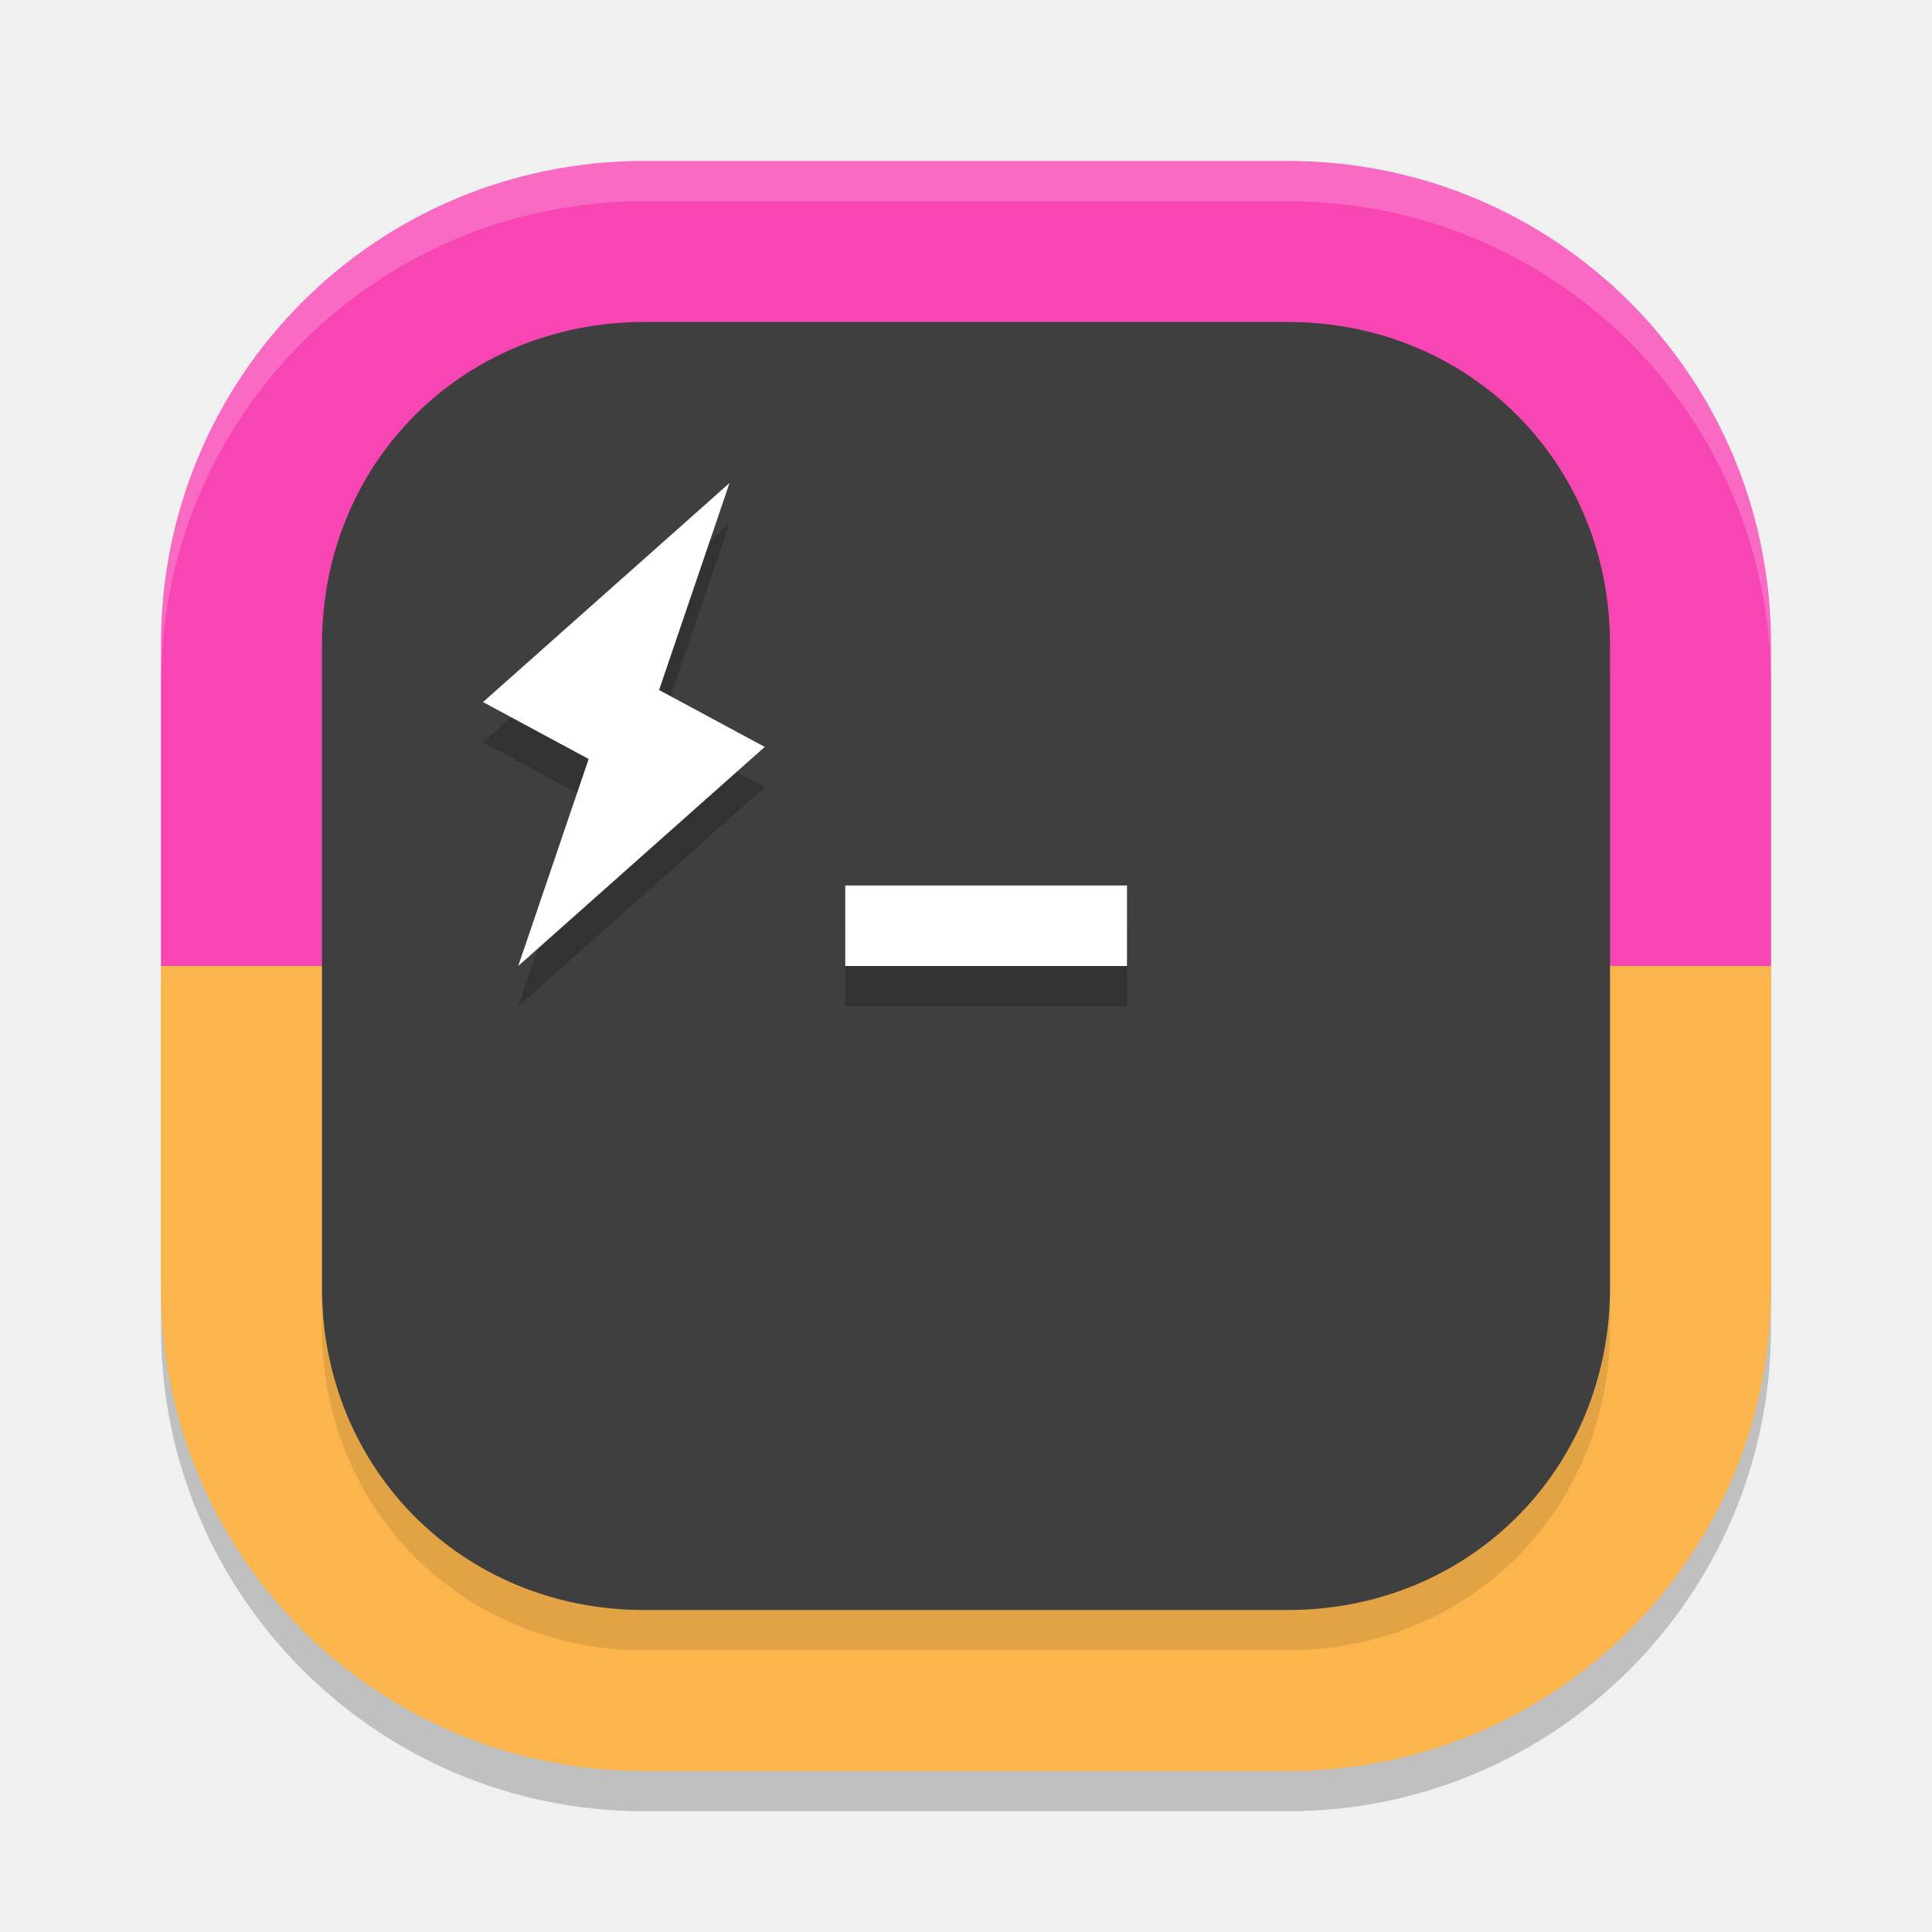
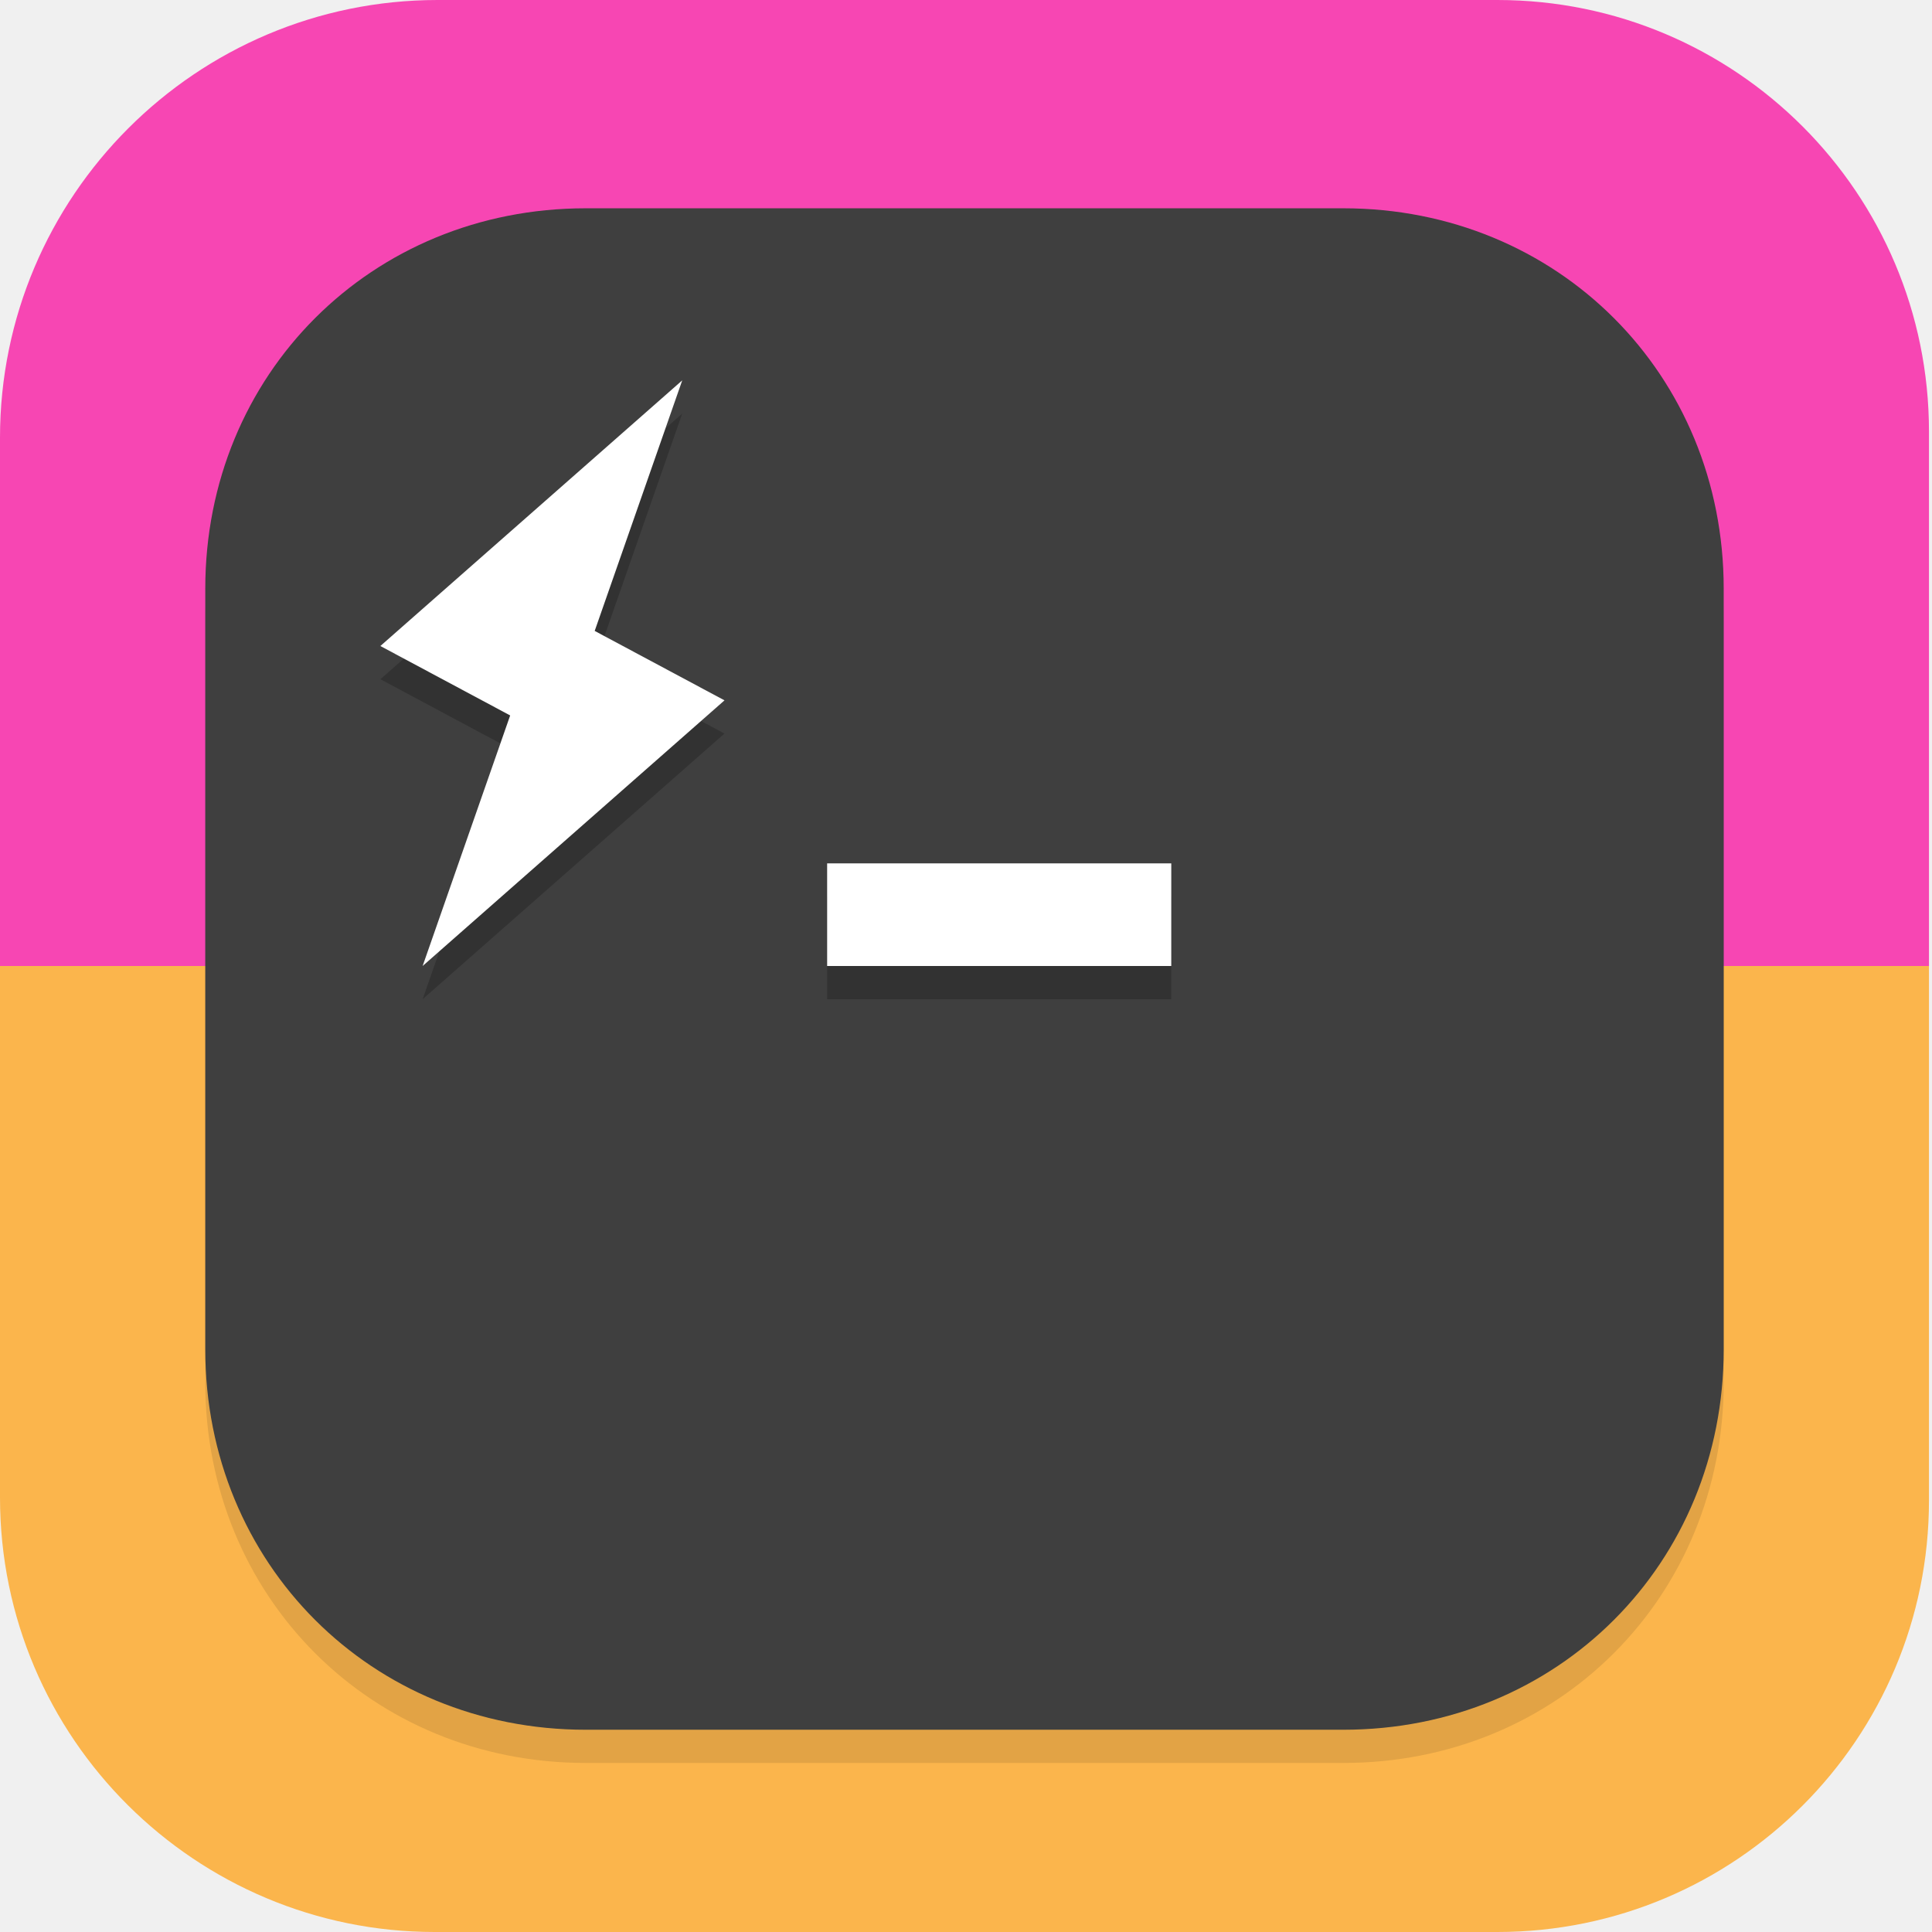
- <svg xmlns="http://www.w3.org/2000/svg" width="48" height="48" version="1">
-   <rect style="opacity:0.2" width="40" height="40" x="4" y="5" rx="12" ry="12" />
-   <path style="fill:#f746b3" d="m 16,4 h 16 c 6.648,0 12,5.352 12,12 v 8 H 4 V 16 C 4,9.352 9.352,4 16,4 Z" />
-   <path style="opacity:0.2;fill:#ffffff" d="M 16,4 C 9.352,4 4,9.352 4,16 v 1 C 4,10.352 9.352,5 16,5 h 16 c 6.648,0 12,5.352 12,12 V 16 C 44,9.352 38.648,4 32,4 Z" />
-   <path style="fill:#fbb54c" d="m 16,44 h 16 c 6.648,0 12,-5.352 12,-12 V 24 H 4 v 8 c 0,6.648 5.352,12 12,12 z" />
-   <path style="opacity:0.1" d="m 16,9 h 16 c 4.501,0 8,3.499 8,8 v 16 c 0,4.501 -3.499,8 -8,8 H 16 C 11.499,41 8,37.501 8,33 V 17 c 0,-4.501 3.499,-8 8,-8 z" />
-   <path style="fill:#3f3f3f" d="m 16,8 h 16 c 4.501,0 8,3.499 8,8 v 16 c 0,4.501 -3.499,8 -8,8 H 16 C 11.499,40 8,36.501 8,32 V 16 c 0,-4.501 3.499,-8 8,-8 z" />
-   <path style="opacity:0.2" d="M 18.125,13 12,18.443 14.625,19.857 12.875,25 19,19.557 16.375,18.143 Z M 21,23 v 2 h 7 v -2 z" />
-   <path style="fill:#ffffff" d="M 18.125 12 L 12 17.443 L 14.625 18.857 L 12.875 24 L 19 18.557 L 16.375 17.143 L 18.125 12 z M 21 22 L 21 24 L 28 24 L 28 22 L 21 22 z" />
+ <svg xmlns="http://www.w3.org/2000/svg" id="_图层_1" version="1.1" viewBox="0 0 64 64" width="48" height="48">
+   <defs>
+     <style>
+       .st0, .st1, .st2 {
+         display: none;
+       }
+ 
+       .st0, .st3, .st4, .st2 {
+         isolation: isolate;
+       }
+ 
+       .st0, .st4, .st2 {
+         opacity: .2;
+       }
+ 
+       .st1 {
+         fill: #10b981;
+       }
+ 
+       .st5 {
+         fill: #3f3f3f;
+       }
+ 
+       .st6, .st2 {
+         fill: #fff;
+       }
+ 
+       .st7 {
+         fill: #fbb54c;
+       }
+ 
+       .st3 {
+         opacity: .1;
+       }
+ 
+       .st8 {
+         fill: #f746b3;
+       }
+     </style>
+   </defs>
+   <path class="st1" d="M47.5,64.1H13.8c-7.6,0-13.8-6.3-13.8-13.8V13.7C0,6.2,6.2,0,13.7,0h36.6c7.5,0,13.7,6.2,13.7,13.7v36.6c0,7.5-6.2,13.7-13.7,13.7h-2.9.1Z" />
+   <g>
+     <path class="st0" d="M19.2,1.1C8.6,1.1,0,9.7,0,20.4v25.6c0,10.6,8.6,19.2,19.2,19.2h25.6c10.6,0,19.2-8.6,19.2-19.2v-25.6c0-10.6-8.6-19.2-19.2-19.2h-25.6Z" />
+     <path class="st8" d="M14.5,0h35.1c7.9,0,14.3,6.4,14.3,14.3v17.7H0V14.5C0,6.5,6.5,0,14.5,0Z" />
+     <path class="st7" d="M14.4,64h35.2c7.9,0,14.3-6.4,14.3-14.3v-17.7H0v17.6c0,8,6.5,14.4,14.4,14.4Z" />
+     <path class="st3" d="M19.4,8h25.1c7.1,0,12.6,5.5,12.6,12.6v25.2c0,7.1-5.5,12.6-12.6,12.6h-25.1c-7.1,0-12.6-5.5-12.6-12.6v-25.2c0-7.1,5.5-12.6,12.6-12.6Z" />
+     <path class="st5" d="M19.4,6.9h25.1c7.1,0,12.6,5.5,12.6,12.6v25.2c0,7.1-5.5,12.6-12.6,12.6h-25.1c-7.1,0-12.6-5.5-12.6-12.6v-25.2c0-7.1,5.5-12.6,12.6-12.6Z" />
+     <path class="st4" d="M22.6,13.7l-10,8.8,4.3,2.3-2.9,8.3,10-8.8-4.3-2.3,2.9-8.3ZM27.4,29.7v3.4h11.4v-3.4h-11.4Z" />
+     <path class="st6" d="M22.6,12.6l-10,8.8,4.3,2.3-2.9,8.3,10-8.8-4.3-2.3,2.9-8.3ZM27.4,28.6v3.4h11.4v-3.4h-11.4Z" />
+     <path class="st2" d="M19.2,0C8.6,0,0,8.6,0,19.2v1.1C0,9.7,8.6,1.1,19.2,1.1h25.6c10.6,0,19.2,8.6,19.2,19.2v-1.1C64,8.6,55.4,0,44.8,0h-25.6Z" />
+   </g>
</svg>
